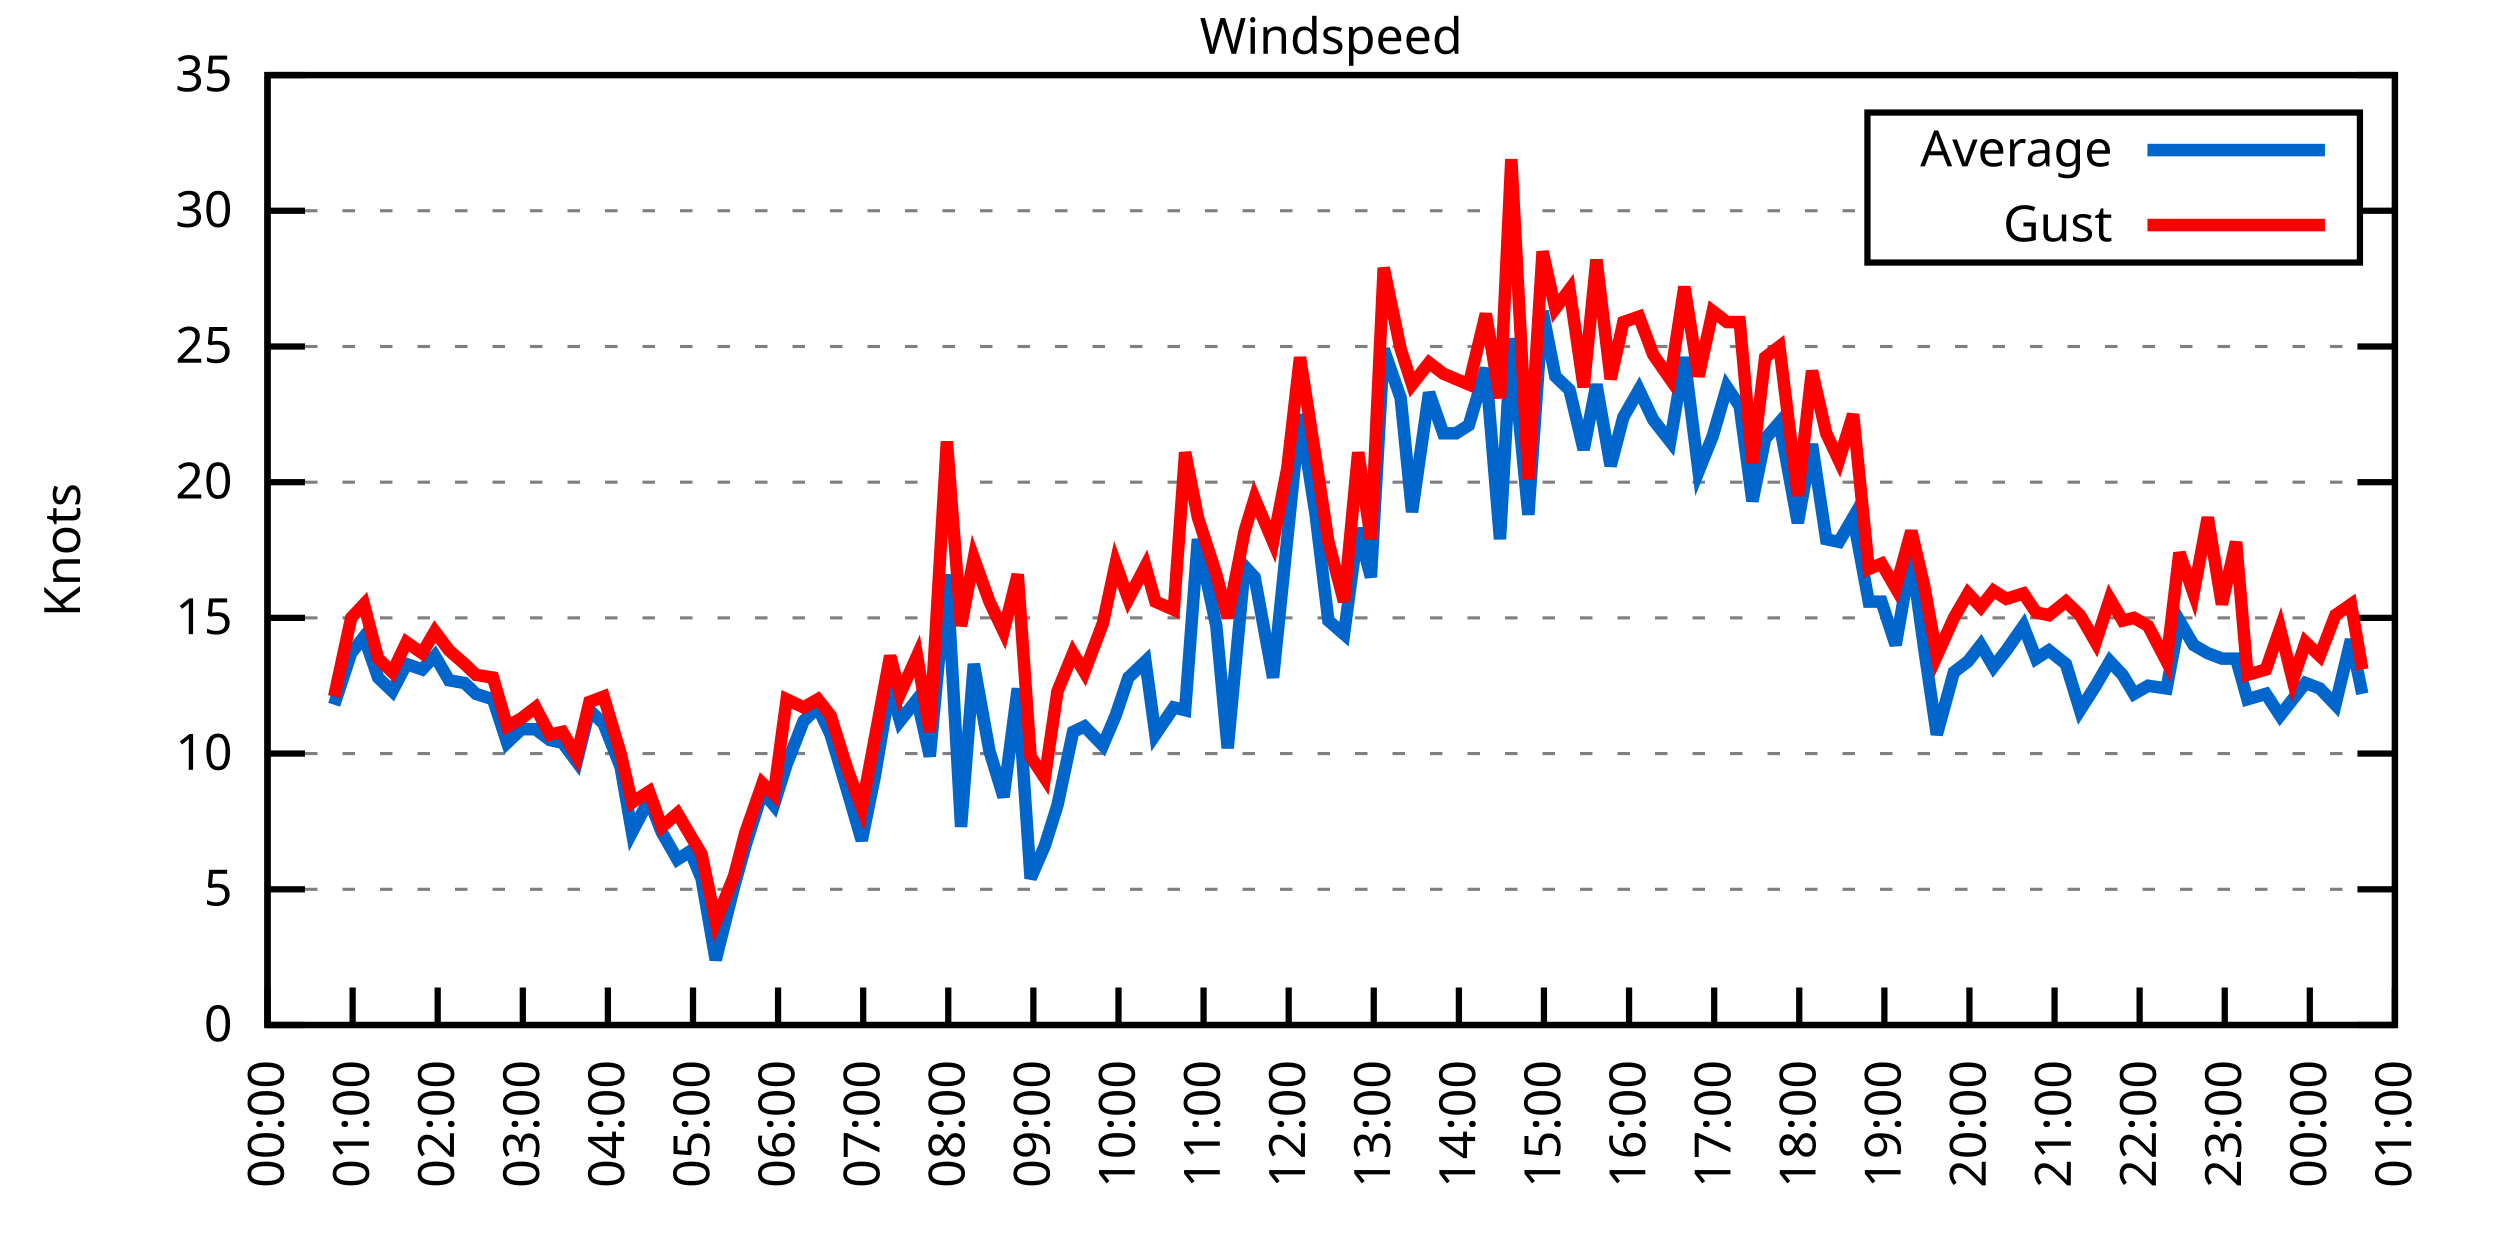
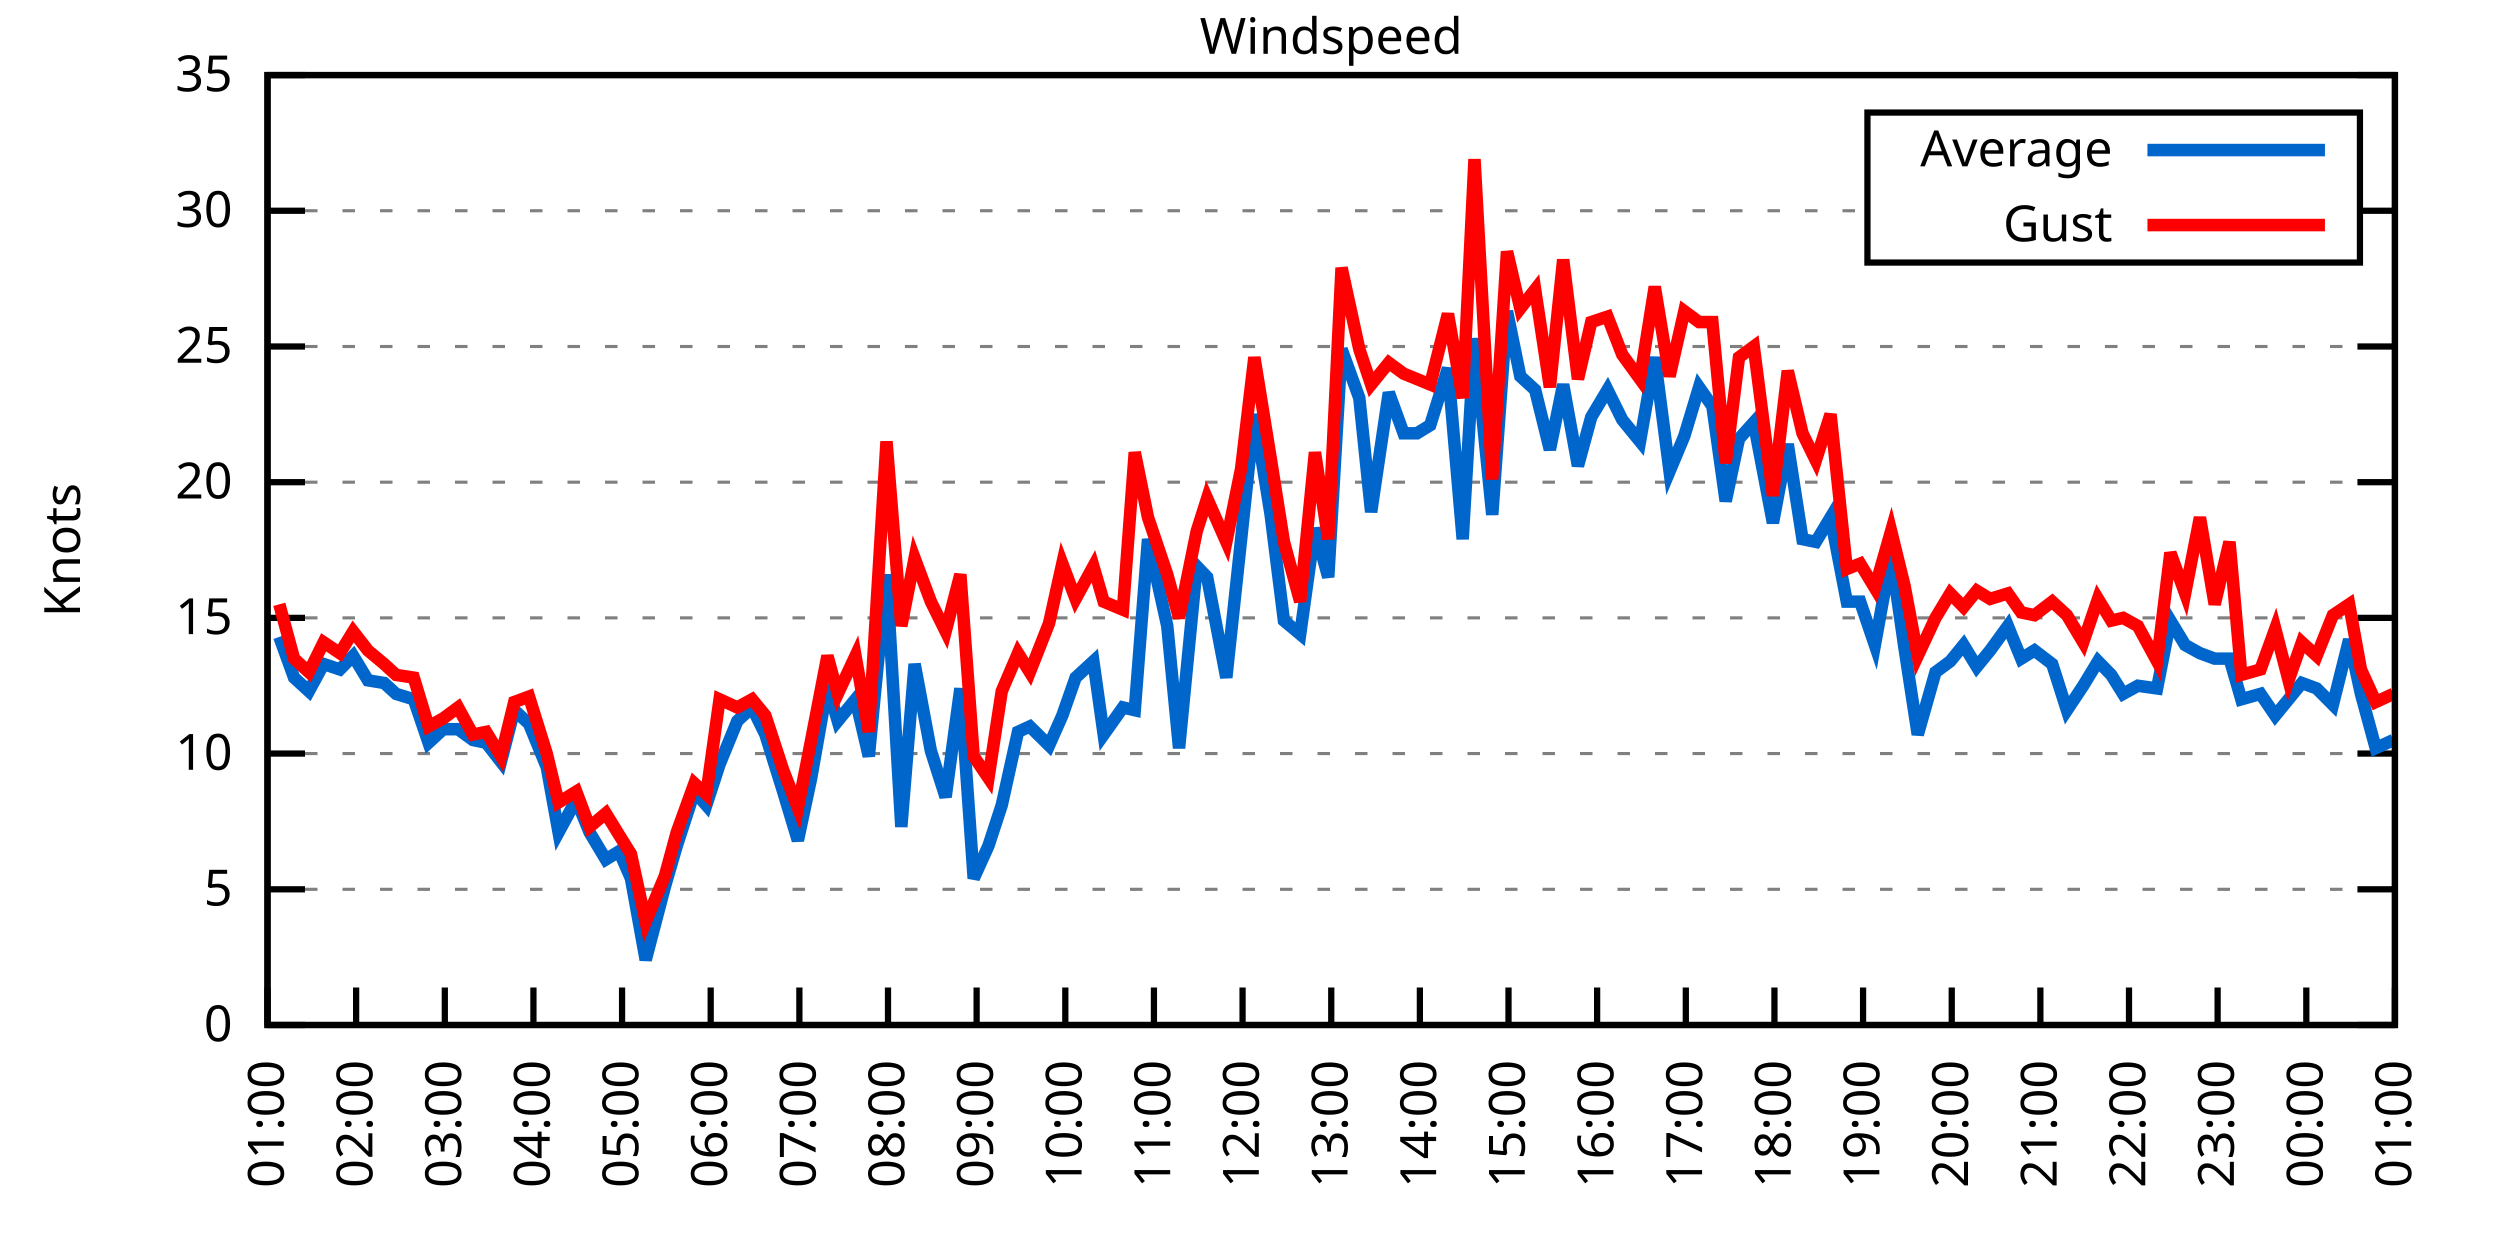
<svg xmlns="http://www.w3.org/2000/svg" xmlns:xlink="http://www.w3.org/1999/xlink" width="400" height="200" viewBox="0 0 400 200">
  <g id="gnuplot_canvas">
    <rect x="0" y="0" width="400" height="200" fill="none" />
    <defs>
      <circle id="gpDot" r="0.5" stroke-width="0.5" stroke="currentColor" />
      <path id="gpPt0" stroke-width="0.333" stroke="currentColor" d="M-1,0 h2 M0,-1 v2" />
      <path id="gpPt1" stroke-width="0.333" stroke="currentColor" d="M-1,-1 L1,1 M1,-1 L-1,1" />
      <path id="gpPt2" stroke-width="0.333" stroke="currentColor" d="M-1,0 L1,0 M0,-1 L0,1 M-1,-1 L1,1 M-1,1 L1,-1" />
      <rect id="gpPt3" stroke-width="0.333" stroke="currentColor" x="-1" y="-1" width="2" height="2" />
      <rect id="gpPt4" stroke-width="0.333" stroke="currentColor" fill="currentColor" x="-1" y="-1" width="2" height="2" />
      <circle id="gpPt5" stroke-width="0.333" stroke="currentColor" cx="0" cy="0" r="1" />
      <use xlink:href="#gpPt5" id="gpPt6" fill="currentColor" stroke="none" />
      <path id="gpPt7" stroke-width="0.333" stroke="currentColor" d="M0,-1.33 L-1.33,0.67 L1.33,0.67 z" />
      <use xlink:href="#gpPt7" id="gpPt8" fill="currentColor" stroke="none" />
      <use xlink:href="#gpPt7" id="gpPt9" stroke="currentColor" transform="rotate(180)" />
      <use xlink:href="#gpPt9" id="gpPt10" fill="currentColor" stroke="none" />
      <use xlink:href="#gpPt3" id="gpPt11" stroke="currentColor" transform="rotate(45)" />
      <use xlink:href="#gpPt11" id="gpPt12" fill="currentColor" stroke="none" />
      <path id="gpPt13" stroke-width="0.333" stroke="currentColor" d="M0,1.330 L1.265,0.411 L0.782,-1.067 L-0.782,-1.076 L-1.265,0.411 z" />
      <use xlink:href="#gpPt13" id="gpPt14" fill="currentColor" stroke="none" />
      <filter id="textbox" filterUnits="objectBoundingBox" x="0" y="0" height="1" width="1">
        <feFlood flood-color="white" flood-opacity="1" result="bgnd" />
        <feComposite in="SourceGraphic" in2="bgnd" operator="atop" />
      </filter>
      <filter id="greybox" filterUnits="objectBoundingBox" x="0" y="0" height="1" width="1">
        <feFlood flood-color="lightgrey" flood-opacity="1" result="grey" />
        <feComposite in="SourceGraphic" in2="grey" operator="atop" />
      </filter>
    </defs>
    <g fill="none" color="white" stroke="currentColor" stroke-width="1.00" stroke-linecap="butt" stroke-linejoin="miter">
</g>
    <g fill="none" color="black" stroke="currentColor" stroke-width="1.00" stroke-linecap="butt" stroke-linejoin="miter">
      <g stroke="none" shape-rendering="crispEdges">
        <polygon fill="rgb(255, 255, 255)" points="42.80,164.00 383.18,164.00 383.18,12.02 42.80,12.02 " />
      </g>
    </g>
    <g fill="none" color="black" stroke="currentColor" stroke-width="1.00" stroke-linecap="butt" stroke-linejoin="miter">
</g>
    <g fill="none" color="black" stroke="black" stroke-width="0.50" stroke-linecap="butt" stroke-linejoin="miter">
</g>
    <g fill="none" color="gray" stroke="currentColor" stroke-width="0.50" stroke-linecap="butt" stroke-linejoin="miter">
      <path stroke="gray" stroke-dasharray="2,4" class="gridline" d="M42.80,164.00 L383.19,164.00  " />
    </g>
    <g fill="none" color="gray" stroke="gray" stroke-width="1.00" stroke-linecap="butt" stroke-linejoin="miter">
</g>
    <g fill="none" color="black" stroke="currentColor" stroke-width="1.00" stroke-linecap="butt" stroke-linejoin="miter">
      <path stroke="black" d="M42.80,164.00 L48.80,164.00 M383.19,164.00 L377.19,164.00  " />
      <g transform="translate(37.20,166.60)" stroke="none" fill="black" font-family="Sans" font-size="8.00" text-anchor="end">
        <text>
          <tspan font-family="Sans"> 0</tspan>
        </text>
      </g>
    </g>
    <g fill="none" color="black" stroke="currentColor" stroke-width="1.00" stroke-linecap="butt" stroke-linejoin="miter">
</g>
    <g fill="none" color="black" stroke="black" stroke-width="0.50" stroke-linecap="butt" stroke-linejoin="miter">
</g>
    <g fill="none" color="gray" stroke="currentColor" stroke-width="0.50" stroke-linecap="butt" stroke-linejoin="miter">
      <path stroke="gray" stroke-dasharray="2,4" class="gridline" d="M42.80,142.29 L383.19,142.29  " />
    </g>
    <g fill="none" color="gray" stroke="gray" stroke-width="1.00" stroke-linecap="butt" stroke-linejoin="miter">
</g>
    <g fill="none" color="black" stroke="currentColor" stroke-width="1.00" stroke-linecap="butt" stroke-linejoin="miter">
      <path stroke="black" d="M42.80,142.29 L48.80,142.29 M383.19,142.29 L377.19,142.29  " />
      <g transform="translate(37.20,144.89)" stroke="none" fill="black" font-family="Sans" font-size="8.00" text-anchor="end">
        <text>
          <tspan font-family="Sans"> 5</tspan>
        </text>
      </g>
    </g>
    <g fill="none" color="black" stroke="currentColor" stroke-width="1.00" stroke-linecap="butt" stroke-linejoin="miter">
</g>
    <g fill="none" color="black" stroke="black" stroke-width="0.50" stroke-linecap="butt" stroke-linejoin="miter">
</g>
    <g fill="none" color="gray" stroke="currentColor" stroke-width="0.50" stroke-linecap="butt" stroke-linejoin="miter">
      <path stroke="gray" stroke-dasharray="2,4" class="gridline" d="M42.80,120.57 L383.19,120.57  " />
    </g>
    <g fill="none" color="gray" stroke="gray" stroke-width="1.00" stroke-linecap="butt" stroke-linejoin="miter">
</g>
    <g fill="none" color="black" stroke="currentColor" stroke-width="1.00" stroke-linecap="butt" stroke-linejoin="miter">
      <path stroke="black" d="M42.80,120.57 L48.80,120.57 M383.19,120.57 L377.19,120.57  " />
      <g transform="translate(37.20,123.17)" stroke="none" fill="black" font-family="Sans" font-size="8.00" text-anchor="end">
        <text>
          <tspan font-family="Sans"> 10</tspan>
        </text>
      </g>
    </g>
    <g fill="none" color="black" stroke="currentColor" stroke-width="1.00" stroke-linecap="butt" stroke-linejoin="miter">
</g>
    <g fill="none" color="black" stroke="black" stroke-width="0.50" stroke-linecap="butt" stroke-linejoin="miter">
</g>
    <g fill="none" color="gray" stroke="currentColor" stroke-width="0.50" stroke-linecap="butt" stroke-linejoin="miter">
      <path stroke="gray" stroke-dasharray="2,4" class="gridline" d="M42.80,98.86 L383.19,98.86  " />
    </g>
    <g fill="none" color="gray" stroke="gray" stroke-width="1.00" stroke-linecap="butt" stroke-linejoin="miter">
</g>
    <g fill="none" color="black" stroke="currentColor" stroke-width="1.00" stroke-linecap="butt" stroke-linejoin="miter">
      <path stroke="black" d="M42.80,98.86 L48.80,98.86 M383.19,98.86 L377.19,98.86  " />
      <g transform="translate(37.20,101.46)" stroke="none" fill="black" font-family="Sans" font-size="8.00" text-anchor="end">
        <text>
          <tspan font-family="Sans"> 15</tspan>
        </text>
      </g>
    </g>
    <g fill="none" color="black" stroke="currentColor" stroke-width="1.00" stroke-linecap="butt" stroke-linejoin="miter">
</g>
    <g fill="none" color="black" stroke="black" stroke-width="0.50" stroke-linecap="butt" stroke-linejoin="miter">
</g>
    <g fill="none" color="gray" stroke="currentColor" stroke-width="0.50" stroke-linecap="butt" stroke-linejoin="miter">
      <path stroke="gray" stroke-dasharray="2,4" class="gridline" d="M42.80,77.15 L383.19,77.15  " />
    </g>
    <g fill="none" color="gray" stroke="gray" stroke-width="1.00" stroke-linecap="butt" stroke-linejoin="miter">
</g>
    <g fill="none" color="black" stroke="currentColor" stroke-width="1.00" stroke-linecap="butt" stroke-linejoin="miter">
      <path stroke="black" d="M42.80,77.15 L48.80,77.15 M383.19,77.15 L377.19,77.15  " />
      <g transform="translate(37.20,79.75)" stroke="none" fill="black" font-family="Sans" font-size="8.00" text-anchor="end">
        <text>
          <tspan font-family="Sans"> 20</tspan>
        </text>
      </g>
    </g>
    <g fill="none" color="black" stroke="currentColor" stroke-width="1.00" stroke-linecap="butt" stroke-linejoin="miter">
</g>
    <g fill="none" color="black" stroke="black" stroke-width="0.50" stroke-linecap="butt" stroke-linejoin="miter">
</g>
    <g fill="none" color="gray" stroke="currentColor" stroke-width="0.50" stroke-linecap="butt" stroke-linejoin="miter">
      <path stroke="gray" stroke-dasharray="2,4" class="gridline" d="M42.80,55.44 L383.19,55.44  " />
    </g>
    <g fill="none" color="gray" stroke="gray" stroke-width="1.00" stroke-linecap="butt" stroke-linejoin="miter">
</g>
    <g fill="none" color="black" stroke="currentColor" stroke-width="1.00" stroke-linecap="butt" stroke-linejoin="miter">
      <path stroke="black" d="M42.80,55.44 L48.80,55.44 M383.19,55.44 L377.19,55.44  " />
      <g transform="translate(37.20,58.04)" stroke="none" fill="black" font-family="Sans" font-size="8.00" text-anchor="end">
        <text>
          <tspan font-family="Sans"> 25</tspan>
        </text>
      </g>
    </g>
    <g fill="none" color="black" stroke="currentColor" stroke-width="1.00" stroke-linecap="butt" stroke-linejoin="miter">
</g>
    <g fill="none" color="black" stroke="black" stroke-width="0.50" stroke-linecap="butt" stroke-linejoin="miter">
</g>
    <g fill="none" color="gray" stroke="currentColor" stroke-width="0.50" stroke-linecap="butt" stroke-linejoin="miter">
      <path stroke="gray" stroke-dasharray="2,4" class="gridline" d="M42.80,33.72 L298.79,33.72 M377.59,33.72 L383.19,33.72  " />
    </g>
    <g fill="none" color="gray" stroke="gray" stroke-width="1.00" stroke-linecap="butt" stroke-linejoin="miter">
</g>
    <g fill="none" color="black" stroke="currentColor" stroke-width="1.00" stroke-linecap="butt" stroke-linejoin="miter">
      <path stroke="black" d="M42.80,33.72 L48.80,33.72 M383.19,33.72 L377.19,33.72  " />
      <g transform="translate(37.20,36.32)" stroke="none" fill="black" font-family="Sans" font-size="8.00" text-anchor="end">
        <text>
          <tspan font-family="Sans"> 30</tspan>
        </text>
      </g>
    </g>
    <g fill="none" color="black" stroke="currentColor" stroke-width="1.00" stroke-linecap="butt" stroke-linejoin="miter">
</g>
    <g fill="none" color="black" stroke="black" stroke-width="0.50" stroke-linecap="butt" stroke-linejoin="miter">
</g>
    <g fill="none" color="gray" stroke="currentColor" stroke-width="0.50" stroke-linecap="butt" stroke-linejoin="miter">
      <path stroke="gray" stroke-dasharray="2,4" class="gridline" d="M42.80,12.01 L383.19,12.01  " />
    </g>
    <g fill="none" color="gray" stroke="gray" stroke-width="1.00" stroke-linecap="butt" stroke-linejoin="miter">
</g>
    <g fill="none" color="black" stroke="currentColor" stroke-width="1.00" stroke-linecap="butt" stroke-linejoin="miter">
      <path stroke="black" d="M42.80,12.01 L48.80,12.01 M383.19,12.01 L377.19,12.01  " />
      <g transform="translate(37.20,14.61)" stroke="none" fill="black" font-family="Sans" font-size="8.00" text-anchor="end">
        <text>
          <tspan font-family="Sans"> 35</tspan>
        </text>
      </g>
    </g>
    <g fill="none" color="black" stroke="currentColor" stroke-width="1.00" stroke-linecap="butt" stroke-linejoin="miter">
      <path stroke="black" d="M42.80,164.00 L42.80,158.00  " />
      <g transform="translate(45.40,169.60) rotate(270.00)" stroke="none" fill="black" font-family="Sans" font-size="8.00" text-anchor="end">
        <text>
-           <tspan font-family="Sans">00:00</tspan>
-         </text>
-       </g>
-     </g>
-     <g fill="none" color="black" stroke="currentColor" stroke-width="1.00" stroke-linecap="butt" stroke-linejoin="miter">
-       <path stroke="black" d="M56.42,164.00 L56.42,158.00  " />
-       <g transform="translate(59.02,169.60) rotate(270.00)" stroke="none" fill="black" font-family="Sans" font-size="8.00" text-anchor="end">
-         <text>
          <tspan font-family="Sans">01:00</tspan>
        </text>
      </g>
    </g>
    <g fill="none" color="black" stroke="currentColor" stroke-width="1.00" stroke-linecap="butt" stroke-linejoin="miter">
-       <path stroke="black" d="M70.03,164.00 L70.03,158.00  " />
-       <g transform="translate(72.63,169.60) rotate(270.00)" stroke="none" fill="black" font-family="Sans" font-size="8.00" text-anchor="end">
+       <path stroke="black" d="M56.98,164.00 L56.98,158.00  " />
+       <g transform="translate(59.58,169.60) rotate(270.00)" stroke="none" fill="black" font-family="Sans" font-size="8.00" text-anchor="end">
        <text>
          <tspan font-family="Sans">02:00</tspan>
        </text>
      </g>
    </g>
    <g fill="none" color="black" stroke="currentColor" stroke-width="1.00" stroke-linecap="butt" stroke-linejoin="miter">
-       <path stroke="black" d="M83.65,164.00 L83.65,158.00  " />
-       <g transform="translate(86.25,169.60) rotate(270.00)" stroke="none" fill="black" font-family="Sans" font-size="8.00" text-anchor="end">
+       <path stroke="black" d="M71.17,164.00 L71.17,158.00  " />
+       <g transform="translate(73.77,169.60) rotate(270.00)" stroke="none" fill="black" font-family="Sans" font-size="8.00" text-anchor="end">
        <text>
          <tspan font-family="Sans">03:00</tspan>
        </text>
      </g>
    </g>
    <g fill="none" color="black" stroke="currentColor" stroke-width="1.00" stroke-linecap="butt" stroke-linejoin="miter">
-       <path stroke="black" d="M97.26,164.00 L97.26,158.00  " />
-       <g transform="translate(99.86,169.60) rotate(270.00)" stroke="none" fill="black" font-family="Sans" font-size="8.00" text-anchor="end">
+       <path stroke="black" d="M85.35,164.00 L85.35,158.00  " />
+       <g transform="translate(87.95,169.60) rotate(270.00)" stroke="none" fill="black" font-family="Sans" font-size="8.00" text-anchor="end">
        <text>
          <tspan font-family="Sans">04:00</tspan>
        </text>
      </g>
    </g>
    <g fill="none" color="black" stroke="currentColor" stroke-width="1.00" stroke-linecap="butt" stroke-linejoin="miter">
-       <path stroke="black" d="M110.88,164.00 L110.88,158.00  " />
-       <g transform="translate(113.48,169.60) rotate(270.00)" stroke="none" fill="black" font-family="Sans" font-size="8.00" text-anchor="end">
+       <path stroke="black" d="M99.53,164.00 L99.53,158.00  " />
+       <g transform="translate(102.13,169.60) rotate(270.00)" stroke="none" fill="black" font-family="Sans" font-size="8.00" text-anchor="end">
        <text>
          <tspan font-family="Sans">05:00</tspan>
        </text>
      </g>
    </g>
    <g fill="none" color="black" stroke="currentColor" stroke-width="1.00" stroke-linecap="butt" stroke-linejoin="miter">
-       <path stroke="black" d="M124.49,164.00 L124.49,158.00  " />
-       <g transform="translate(127.09,169.60) rotate(270.00)" stroke="none" fill="black" font-family="Sans" font-size="8.00" text-anchor="end">
+       <path stroke="black" d="M113.71,164.00 L113.71,158.00  " />
+       <g transform="translate(116.31,169.60) rotate(270.00)" stroke="none" fill="black" font-family="Sans" font-size="8.00" text-anchor="end">
        <text>
          <tspan font-family="Sans">06:00</tspan>
        </text>
      </g>
    </g>
    <g fill="none" color="black" stroke="currentColor" stroke-width="1.00" stroke-linecap="butt" stroke-linejoin="miter">
-       <path stroke="black" d="M138.11,164.00 L138.11,158.00  " />
-       <g transform="translate(140.71,169.60) rotate(270.00)" stroke="none" fill="black" font-family="Sans" font-size="8.00" text-anchor="end">
+       <path stroke="black" d="M127.90,164.00 L127.90,158.00  " />
+       <g transform="translate(130.50,169.60) rotate(270.00)" stroke="none" fill="black" font-family="Sans" font-size="8.00" text-anchor="end">
        <text>
          <tspan font-family="Sans">07:00</tspan>
        </text>
      </g>
    </g>
    <g fill="none" color="black" stroke="currentColor" stroke-width="1.00" stroke-linecap="butt" stroke-linejoin="miter">
-       <path stroke="black" d="M151.72,164.00 L151.72,158.00  " />
-       <g transform="translate(154.32,169.60) rotate(270.00)" stroke="none" fill="black" font-family="Sans" font-size="8.00" text-anchor="end">
+       <path stroke="black" d="M142.08,164.00 L142.08,158.00  " />
+       <g transform="translate(144.68,169.60) rotate(270.00)" stroke="none" fill="black" font-family="Sans" font-size="8.00" text-anchor="end">
        <text>
          <tspan font-family="Sans">08:00</tspan>
        </text>
      </g>
    </g>
    <g fill="none" color="black" stroke="currentColor" stroke-width="1.00" stroke-linecap="butt" stroke-linejoin="miter">
-       <path stroke="black" d="M165.34,164.00 L165.34,158.00  " />
-       <g transform="translate(167.94,169.60) rotate(270.00)" stroke="none" fill="black" font-family="Sans" font-size="8.00" text-anchor="end">
+       <path stroke="black" d="M156.26,164.00 L156.26,158.00  " />
+       <g transform="translate(158.86,169.60) rotate(270.00)" stroke="none" fill="black" font-family="Sans" font-size="8.00" text-anchor="end">
        <text>
          <tspan font-family="Sans">09:00</tspan>
        </text>
      </g>
    </g>
    <g fill="none" color="black" stroke="currentColor" stroke-width="1.00" stroke-linecap="butt" stroke-linejoin="miter">
-       <path stroke="black" d="M178.96,164.00 L178.96,158.00  " />
-       <g transform="translate(181.56,169.60) rotate(270.00)" stroke="none" fill="black" font-family="Sans" font-size="8.00" text-anchor="end">
+       <path stroke="black" d="M170.45,164.00 L170.45,158.00  " />
+       <g transform="translate(173.05,169.60) rotate(270.00)" stroke="none" fill="black" font-family="Sans" font-size="8.00" text-anchor="end">
        <text>
          <tspan font-family="Sans">10:00</tspan>
        </text>
      </g>
    </g>
    <g fill="none" color="black" stroke="currentColor" stroke-width="1.00" stroke-linecap="butt" stroke-linejoin="miter">
-       <path stroke="black" d="M192.57,164.00 L192.57,158.00  " />
-       <g transform="translate(195.17,169.60) rotate(270.00)" stroke="none" fill="black" font-family="Sans" font-size="8.00" text-anchor="end">
+       <path stroke="black" d="M184.63,164.00 L184.63,158.00  " />
+       <g transform="translate(187.23,169.60) rotate(270.00)" stroke="none" fill="black" font-family="Sans" font-size="8.00" text-anchor="end">
        <text>
          <tspan font-family="Sans">11:00</tspan>
        </text>
      </g>
    </g>
    <g fill="none" color="black" stroke="currentColor" stroke-width="1.00" stroke-linecap="butt" stroke-linejoin="miter">
-       <path stroke="black" d="M206.19,164.00 L206.19,158.00  " />
-       <g transform="translate(208.79,169.60) rotate(270.00)" stroke="none" fill="black" font-family="Sans" font-size="8.00" text-anchor="end">
+       <path stroke="black" d="M198.81,164.00 L198.81,158.00  " />
+       <g transform="translate(201.41,169.60) rotate(270.00)" stroke="none" fill="black" font-family="Sans" font-size="8.00" text-anchor="end">
        <text>
          <tspan font-family="Sans">12:00</tspan>
        </text>
      </g>
    </g>
    <g fill="none" color="black" stroke="currentColor" stroke-width="1.00" stroke-linecap="butt" stroke-linejoin="miter">
-       <path stroke="black" d="M219.80,164.00 L219.80,158.00  " />
-       <g transform="translate(222.40,169.60) rotate(270.00)" stroke="none" fill="black" font-family="Sans" font-size="8.00" text-anchor="end">
+       <path stroke="black" d="M213.00,164.00 L213.00,158.00  " />
+       <g transform="translate(215.60,169.60) rotate(270.00)" stroke="none" fill="black" font-family="Sans" font-size="8.00" text-anchor="end">
        <text>
          <tspan font-family="Sans">13:00</tspan>
        </text>
      </g>
    </g>
    <g fill="none" color="black" stroke="currentColor" stroke-width="1.00" stroke-linecap="butt" stroke-linejoin="miter">
-       <path stroke="black" d="M233.42,164.00 L233.42,158.00  " />
-       <g transform="translate(236.02,169.60) rotate(270.00)" stroke="none" fill="black" font-family="Sans" font-size="8.00" text-anchor="end">
+       <path stroke="black" d="M227.18,164.00 L227.18,158.00  " />
+       <g transform="translate(229.78,169.60) rotate(270.00)" stroke="none" fill="black" font-family="Sans" font-size="8.00" text-anchor="end">
        <text>
          <tspan font-family="Sans">14:00</tspan>
        </text>
      </g>
    </g>
    <g fill="none" color="black" stroke="currentColor" stroke-width="1.00" stroke-linecap="butt" stroke-linejoin="miter">
-       <path stroke="black" d="M247.03,164.00 L247.03,158.00  " />
-       <g transform="translate(249.63,169.60) rotate(270.00)" stroke="none" fill="black" font-family="Sans" font-size="8.00" text-anchor="end">
+       <path stroke="black" d="M241.36,164.00 L241.36,158.00  " />
+       <g transform="translate(243.96,169.60) rotate(270.00)" stroke="none" fill="black" font-family="Sans" font-size="8.00" text-anchor="end">
        <text>
          <tspan font-family="Sans">15:00</tspan>
        </text>
      </g>
    </g>
    <g fill="none" color="black" stroke="currentColor" stroke-width="1.00" stroke-linecap="butt" stroke-linejoin="miter">
-       <path stroke="black" d="M260.65,164.00 L260.65,158.00  " />
-       <g transform="translate(263.25,169.60) rotate(270.00)" stroke="none" fill="black" font-family="Sans" font-size="8.00" text-anchor="end">
+       <path stroke="black" d="M255.54,164.00 L255.54,158.00  " />
+       <g transform="translate(258.14,169.60) rotate(270.00)" stroke="none" fill="black" font-family="Sans" font-size="8.00" text-anchor="end">
        <text>
          <tspan font-family="Sans">16:00</tspan>
        </text>
      </g>
    </g>
    <g fill="none" color="black" stroke="currentColor" stroke-width="1.00" stroke-linecap="butt" stroke-linejoin="miter">
-       <path stroke="black" d="M274.27,164.00 L274.27,158.00  " />
-       <g transform="translate(276.87,169.60) rotate(270.00)" stroke="none" fill="black" font-family="Sans" font-size="8.00" text-anchor="end">
+       <path stroke="black" d="M269.73,164.00 L269.73,158.00  " />
+       <g transform="translate(272.33,169.60) rotate(270.00)" stroke="none" fill="black" font-family="Sans" font-size="8.00" text-anchor="end">
        <text>
          <tspan font-family="Sans">17:00</tspan>
        </text>
      </g>
    </g>
    <g fill="none" color="black" stroke="currentColor" stroke-width="1.00" stroke-linecap="butt" stroke-linejoin="miter">
-       <path stroke="black" d="M287.88,164.00 L287.88,158.00  " />
-       <g transform="translate(290.48,169.60) rotate(270.00)" stroke="none" fill="black" font-family="Sans" font-size="8.00" text-anchor="end">
+       <path stroke="black" d="M283.91,164.00 L283.91,158.00  " />
+       <g transform="translate(286.51,169.60) rotate(270.00)" stroke="none" fill="black" font-family="Sans" font-size="8.00" text-anchor="end">
        <text>
          <tspan font-family="Sans">18:00</tspan>
        </text>
      </g>
    </g>
    <g fill="none" color="black" stroke="currentColor" stroke-width="1.00" stroke-linecap="butt" stroke-linejoin="miter">
-       <path stroke="black" d="M301.50,164.00 L301.50,158.00  " />
-       <g transform="translate(304.10,169.60) rotate(270.00)" stroke="none" fill="black" font-family="Sans" font-size="8.00" text-anchor="end">
+       <path stroke="black" d="M298.09,164.00 L298.09,158.00  " />
+       <g transform="translate(300.69,169.60) rotate(270.00)" stroke="none" fill="black" font-family="Sans" font-size="8.00" text-anchor="end">
        <text>
          <tspan font-family="Sans">19:00</tspan>
        </text>
      </g>
    </g>
    <g fill="none" color="black" stroke="currentColor" stroke-width="1.00" stroke-linecap="butt" stroke-linejoin="miter">
-       <path stroke="black" d="M315.11,164.00 L315.11,158.00  " />
-       <g transform="translate(317.71,169.60) rotate(270.00)" stroke="none" fill="black" font-family="Sans" font-size="8.00" text-anchor="end">
+       <path stroke="black" d="M312.28,164.00 L312.28,158.00  " />
+       <g transform="translate(314.88,169.60) rotate(270.00)" stroke="none" fill="black" font-family="Sans" font-size="8.00" text-anchor="end">
        <text>
          <tspan font-family="Sans">20:00</tspan>
        </text>
      </g>
    </g>
    <g fill="none" color="black" stroke="currentColor" stroke-width="1.00" stroke-linecap="butt" stroke-linejoin="miter">
-       <path stroke="black" d="M328.73,164.00 L328.73,158.00  " />
-       <g transform="translate(331.33,169.60) rotate(270.00)" stroke="none" fill="black" font-family="Sans" font-size="8.00" text-anchor="end">
+       <path stroke="black" d="M326.46,164.00 L326.46,158.00  " />
+       <g transform="translate(329.06,169.60) rotate(270.00)" stroke="none" fill="black" font-family="Sans" font-size="8.00" text-anchor="end">
        <text>
          <tspan font-family="Sans">21:00</tspan>
        </text>
      </g>
    </g>
    <g fill="none" color="black" stroke="currentColor" stroke-width="1.00" stroke-linecap="butt" stroke-linejoin="miter">
-       <path stroke="black" d="M342.34,164.00 L342.34,158.00  " />
-       <g transform="translate(344.94,169.60) rotate(270.00)" stroke="none" fill="black" font-family="Sans" font-size="8.00" text-anchor="end">
+       <path stroke="black" d="M340.64,164.00 L340.64,158.00  " />
+       <g transform="translate(343.24,169.60) rotate(270.00)" stroke="none" fill="black" font-family="Sans" font-size="8.00" text-anchor="end">
        <text>
          <tspan font-family="Sans">22:00</tspan>
        </text>
      </g>
    </g>
    <g fill="none" color="black" stroke="currentColor" stroke-width="1.00" stroke-linecap="butt" stroke-linejoin="miter">
-       <path stroke="black" d="M355.96,164.00 L355.96,158.00  " />
-       <g transform="translate(358.56,169.60) rotate(270.00)" stroke="none" fill="black" font-family="Sans" font-size="8.00" text-anchor="end">
+       <path stroke="black" d="M354.82,164.00 L354.82,158.00  " />
+       <g transform="translate(357.42,169.60) rotate(270.00)" stroke="none" fill="black" font-family="Sans" font-size="8.00" text-anchor="end">
        <text>
          <tspan font-family="Sans">23:00</tspan>
        </text>
      </g>
    </g>
    <g fill="none" color="black" stroke="currentColor" stroke-width="1.00" stroke-linecap="butt" stroke-linejoin="miter">
-       <path stroke="black" d="M369.57,164.00 L369.57,158.00  " />
-       <g transform="translate(372.17,169.60) rotate(270.00)" stroke="none" fill="black" font-family="Sans" font-size="8.00" text-anchor="end">
+       <path stroke="black" d="M369.01,164.00 L369.01,158.00  " />
+       <g transform="translate(371.61,169.60) rotate(270.00)" stroke="none" fill="black" font-family="Sans" font-size="8.00" text-anchor="end">
        <text>
          <tspan font-family="Sans">00:00</tspan>
        </text>
      </g>
    </g>
    <g fill="none" color="black" stroke="currentColor" stroke-width="1.00" stroke-linecap="butt" stroke-linejoin="miter">
      <path stroke="black" d="M383.19,164.00 L383.19,158.00  " />
      <g transform="translate(385.79,169.60) rotate(270.00)" stroke="none" fill="black" font-family="Sans" font-size="8.00" text-anchor="end">
        <text>
          <tspan font-family="Sans">01:00</tspan>
        </text>
      </g>
    </g>
    <g fill="none" color="black" stroke="currentColor" stroke-width="1.00" stroke-linecap="butt" stroke-linejoin="miter">
</g>
    <g fill="none" color="black" stroke="currentColor" stroke-width="1.00" stroke-linecap="butt" stroke-linejoin="miter">
      <path stroke="black" d="M42.80,12.01 L42.80,164.00 L383.19,164.00 L383.19,12.01 L42.80,12.01 Z  " />
    </g>
    <g fill="none" color="black" stroke="currentColor" stroke-width="1.00" stroke-linecap="butt" stroke-linejoin="miter">
</g>
    <g fill="none" color="black" stroke="currentColor" stroke-width="1.00" stroke-linecap="butt" stroke-linejoin="miter">
      <path stroke="black" d="M298.79,42.01 L298.79,18.01 L377.59,18.01 L377.59,42.01 L298.79,42.01 Z  " />
    </g>
    <g id="Windspeed_plot_1">
      <g fill="none" color="white" stroke="black" stroke-width="2.00" stroke-linecap="butt" stroke-linejoin="miter">
</g>
      <g fill="none" color="black" stroke="currentColor" stroke-width="2.00" stroke-linecap="butt" stroke-linejoin="miter">
        <g transform="translate(337.99,26.61)" stroke="none" fill="black" font-family="Sans" font-size="8.00" text-anchor="end">
          <text>
            <tspan font-family="Sans">Average</tspan>
          </text>
        </g>
      </g>
      <g fill="none" color="black" stroke="currentColor" stroke-width="2.00" stroke-linecap="butt" stroke-linejoin="miter">
-         <path stroke="rgb(  0, 102, 204)" d="M343.59,24.01 L371.99,24.01 M53.47,112.76 L56.19,104.51 L58.23,101.90 L60.50,108.42 L62.77,110.59 L65.04,106.24   L67.54,107.11 L69.58,104.94 L71.85,108.85 L74.34,109.28 L76.16,111.02 L78.88,111.89 L81.15,118.84 L83.42,116.67   L85.69,116.67 L87.96,118.40 L90.00,118.84 L92.27,121.88 L94.31,113.63 L96.58,115.80 L99.30,122.75 L101.12,133.17   L103.84,127.96 L105.89,133.17 L108.38,137.51 L110.42,136.21 L112.24,140.55 L114.51,153.58 L117.46,141.85 L119.27,135.34   L122.00,126.65 L123.81,128.83 L125.86,122.31 L128.58,115.36 L130.85,113.19 L132.89,117.53 L135.61,126.65 L137.88,134.47   L139.92,124.48 L142.42,109.72 L144.01,115.36 L146.73,111.89 L148.77,121.01 L151.50,91.91 L153.77,132.30 L155.81,106.24   L158.31,120.14 L160.57,127.52 L162.84,110.15 L164.89,140.55 L167.16,135.34 L169.20,128.83 L171.69,117.10 L173.51,116.23   L176.46,119.27 L178.50,114.49 L180.54,108.42 L183.27,105.81 L184.86,117.53 L187.81,113.19 L189.62,113.63 L191.66,86.27   L194.61,100.16 L196.43,119.71 L199.15,90.61 L200.74,92.35 L203.69,108.42 L205.96,86.27 L208.00,66.29 L210.50,82.36   L212.54,99.30 L215.04,101.47 L217.31,84.53 L219.35,92.35 L221.39,55.87 L224.11,63.69 L225.93,81.93 L228.65,62.82   L230.92,69.33 L232.96,69.33 L235.01,68.03 L237.73,58.91 L240.00,86.27 L241.81,54.13 L244.54,82.36 L246.81,49.79   L248.85,60.21 L251.12,62.38 L253.39,71.94 L255.43,61.52 L257.70,74.54 L259.74,66.73 L262.24,62.38 L264.51,67.16   L267.23,70.63 L269.50,57.17 L271.77,75.41 L274.04,69.77 L276.31,61.95 L278.35,64.99 L280.39,80.19 L282.43,70.20   L284.70,67.59 L287.65,83.66 L289.92,71.07 L292.19,86.27 L294.23,86.70 L296.50,82.79 L299.00,96.26 L301.04,96.26   L303.31,103.20 L305.81,88.87 L307.85,103.64 L309.89,117.53 L312.62,107.55 L314.89,105.81 L316.93,103.20 L318.97,106.68   L321.01,104.07 L323.74,100.16 L325.78,105.38 L327.82,104.07 L330.54,106.24 L332.81,113.63 L335.31,109.72 L337.58,105.81   L339.62,107.98 L341.44,111.02 L343.70,109.72 L346.65,110.15 L348.70,99.30 L350.97,103.20 L353.24,104.51 L355.50,105.38   L357.77,105.38 L359.59,111.89 L362.54,111.02 L364.81,114.49 L366.85,111.89 L368.89,109.28 L371.16,110.15 L373.66,112.76   L376.16,102.34 L377.97,111.02  " />
+         <path stroke="rgb(  0, 102, 204)" d="M343.59,24.01 L371.99,24.01 M44.69,101.90 L47.05,108.42 L49.42,110.59 L51.78,106.24 L54.38,107.11 L56.51,104.94   L58.87,108.85 L61.47,109.28 L63.37,111.02 L66.20,111.89 L68.57,118.84 L70.93,116.67 L73.29,116.67 L75.66,118.40   L77.78,118.84 L80.15,121.88 L82.28,113.63 L84.64,115.80 L87.48,122.75 L89.37,133.17 L92.20,127.96 L94.33,133.17   L96.93,137.51 L99.06,136.21 L100.95,140.55 L103.31,153.58 L106.39,141.85 L108.28,135.34 L111.11,126.65 L113.01,128.83   L115.13,122.31 L117.97,115.36 L120.33,113.19 L122.46,117.53 L125.30,126.65 L127.66,134.47 L129.79,124.48 L132.39,109.72   L134.04,115.36 L136.88,111.89 L139.01,121.01 L141.84,91.91 L144.21,132.30 L146.34,106.24 L148.94,120.14 L151.30,127.52   L153.66,110.15 L155.79,140.55 L158.15,135.34 L160.28,128.83 L162.88,117.10 L164.77,116.23 L167.85,119.27 L169.97,114.49   L172.10,108.42 L174.94,105.81 L176.59,117.53 L179.67,113.19 L181.56,113.63 L183.68,86.27 L186.76,100.16 L188.65,119.71   L191.48,90.61 L193.14,92.35 L196.21,108.42 L198.58,86.27 L200.70,66.29 L203.30,82.36 L205.43,99.30 L208.03,101.47   L210.39,84.53 L212.52,92.35 L214.65,55.87 L217.49,63.69 L219.38,81.93 L222.21,62.82 L224.58,69.33 L226.71,69.33   L228.83,68.03 L231.67,58.91 L234.03,86.27 L235.92,54.13 L238.76,82.36 L241.12,49.79 L243.25,60.21 L245.62,62.38   L247.98,71.94 L250.11,61.52 L252.47,74.54 L254.60,66.73 L257.20,62.38 L259.56,67.16 L262.40,70.63 L264.76,57.17   L267.13,75.41 L269.49,69.77 L271.85,61.95 L273.98,64.99 L276.11,80.19 L278.24,70.20 L280.60,67.59 L283.67,83.66   L286.04,71.07 L288.40,86.27 L290.53,86.70 L292.89,82.79 L295.49,96.26 L297.62,96.26 L299.98,103.20 L302.58,88.87   L304.71,103.64 L306.84,117.53 L309.68,107.55 L312.04,105.81 L314.17,103.20 L316.29,106.68 L318.42,104.07 L321.26,100.16   L323.39,105.38 L325.51,104.07 L328.35,106.24 L330.71,113.63 L333.31,109.72 L335.68,105.81 L337.80,107.98 L339.70,111.02   L342.06,109.72 L345.13,110.15 L347.26,99.30 L349.62,103.20 L351.99,104.51 L354.35,105.38 L356.72,105.38 L358.61,111.89   L361.68,111.02 L364.04,114.49 L366.17,111.89 L368.30,109.28 L370.66,110.15 L373.26,112.76 L375.86,102.34 L377.75,111.02   L380.12,119.71 L382.95,118.40  " />
      </g>
    </g>
    <g id="Windspeed_plot_2">
      <g fill="none" color="black" stroke="currentColor" stroke-width="2.00" stroke-linecap="butt" stroke-linejoin="miter">
        <g transform="translate(337.99,38.61)" stroke="none" fill="black" font-family="Sans" font-size="8.00" text-anchor="end">
          <text>
            <tspan font-family="Sans">Gust</tspan>
          </text>
        </g>
      </g>
      <g fill="none" color="black" stroke="currentColor" stroke-width="2.00" stroke-linecap="butt" stroke-linejoin="miter">
-         <path stroke="rgb(255,   0,   0)" d="M343.59,36.01 L371.99,36.01 M53.47,111.45 L56.19,98.86 L58.23,96.69 L60.50,105.38 L62.77,107.55 L65.04,102.77   L67.54,104.51 L69.58,101.03 L71.85,104.07 L74.34,106.24 L76.16,107.98 L78.88,108.42 L81.15,116.23 L83.42,114.93   L85.69,113.19 L87.96,117.53 L90.00,117.10 L92.27,121.01 L94.31,112.32 L96.58,111.45 L99.30,120.57 L101.12,128.39   L103.84,126.65 L105.89,132.30 L108.38,130.13 L110.42,133.60 L112.24,136.64 L114.51,147.50 L117.46,140.12 L119.27,133.17   L122.00,125.35 L123.81,127.09 L125.86,111.89 L128.58,113.19 L130.85,111.89 L132.89,114.49 L135.61,123.18 L137.88,129.26   L139.92,118.40 L142.42,104.94 L144.01,111.02 L146.73,104.94 L148.77,117.10 L151.50,70.63 L153.77,100.16 L155.81,89.31   L158.31,96.26 L160.57,101.03 L162.84,91.91 L164.89,121.01 L167.16,124.48 L169.20,110.59 L171.69,104.51 L173.51,107.55   L176.46,99.73 L178.50,90.18 L180.54,95.82 L183.27,90.61 L184.86,96.26 L187.81,97.56 L189.62,72.37 L191.66,82.79   L194.61,91.91 L196.43,98.86 L199.15,84.97 L200.74,79.75 L203.69,86.70 L205.96,74.98 L208.00,57.17 L210.50,73.24   L212.54,86.70 L215.04,96.26 L217.31,72.37 L219.35,86.27 L221.39,42.84 L224.11,55.87 L225.93,61.52 L228.65,58.04   L230.92,59.78 L232.96,60.65 L235.01,61.52 L237.73,50.22 L240.00,63.69 L241.81,25.47 L244.54,76.71 L246.81,40.24   L248.85,49.36 L251.12,46.32 L253.39,61.95 L255.43,41.54 L257.70,60.65 L259.74,51.53 L262.24,50.66 L264.51,56.74   L267.23,60.65 L269.50,45.88 L271.77,60.21 L274.04,49.79 L276.31,51.53 L278.35,51.53 L280.39,74.11 L282.43,57.17   L284.70,55.44 L287.65,79.32 L289.92,59.34 L292.19,69.33 L294.23,73.67 L296.50,66.29 L299.00,91.04 L301.04,90.18   L303.31,94.08 L305.81,84.97 L307.85,93.65 L309.89,104.94 L312.62,98.86 L314.89,94.95 L316.93,97.12 L318.97,94.52   L321.01,95.82 L323.74,94.95 L325.78,97.99 L327.82,98.43 L330.54,96.26 L332.81,98.43 L335.31,102.77 L337.58,95.82   L339.62,99.30 L341.44,98.86 L343.70,100.16 L346.65,105.81 L348.70,88.44 L350.97,94.95 L353.24,82.79 L355.50,96.69   L357.77,86.70 L359.59,107.98 L362.54,107.11 L364.81,100.60 L366.85,108.85 L368.89,102.77 L371.16,104.94 L373.66,98.43   L376.16,96.69 L377.97,107.11  " />
+         <path stroke="rgb(255,   0,   0)" d="M343.59,36.01 L371.99,36.01 M44.69,96.69 L47.05,105.38 L49.42,107.55 L51.78,102.77 L54.38,104.51 L56.51,101.03   L58.87,104.07 L61.47,106.24 L63.37,107.98 L66.20,108.42 L68.57,116.23 L70.93,114.93 L73.29,113.19 L75.66,117.53   L77.78,117.10 L80.15,121.01 L82.28,112.32 L84.64,111.45 L87.48,120.57 L89.37,128.39 L92.20,126.65 L94.33,132.30   L96.93,130.13 L99.06,133.60 L100.95,136.64 L103.31,147.50 L106.39,140.12 L108.28,133.17 L111.11,125.35 L113.01,127.09   L115.13,111.89 L117.97,113.19 L120.33,111.89 L122.46,114.49 L125.30,123.18 L127.66,129.26 L129.79,118.40 L132.39,104.94   L134.04,111.02 L136.88,104.94 L139.01,117.10 L141.84,70.63 L144.21,100.16 L146.34,89.31 L148.94,96.26 L151.30,101.03   L153.66,91.91 L155.79,121.01 L158.15,124.48 L160.28,110.59 L162.88,104.51 L164.77,107.55 L167.85,99.73 L169.97,90.18   L172.10,95.82 L174.94,90.61 L176.59,96.26 L179.67,97.56 L181.56,72.37 L183.68,82.79 L186.76,91.91 L188.65,98.86   L191.48,84.97 L193.14,79.75 L196.21,86.70 L198.58,74.98 L200.70,57.17 L203.30,73.24 L205.43,86.70 L208.03,96.26   L210.39,72.37 L212.52,86.27 L214.65,42.84 L217.49,55.87 L219.38,61.52 L222.21,58.04 L224.58,59.78 L226.71,60.65   L228.83,61.52 L231.67,50.22 L234.03,63.69 L235.92,25.47 L238.76,76.71 L241.12,40.24 L243.25,49.36 L245.62,46.32   L247.98,61.95 L250.11,41.54 L252.47,60.65 L254.60,51.53 L257.20,50.66 L259.56,56.74 L262.40,60.65 L264.76,45.88   L267.13,60.21 L269.49,49.79 L271.85,51.53 L273.98,51.53 L276.11,74.11 L278.24,57.17 L280.60,55.44 L283.67,79.32   L286.04,59.34 L288.40,69.33 L290.53,73.67 L292.89,66.29 L295.49,91.04 L297.62,90.18 L299.98,94.08 L302.58,84.97   L304.71,93.65 L306.84,104.94 L309.68,98.86 L312.04,94.95 L314.17,97.12 L316.29,94.52 L318.42,95.82 L321.26,94.95   L323.39,97.99 L325.51,98.43 L328.35,96.26 L330.71,98.43 L333.31,102.77 L335.68,95.82 L337.80,99.30 L339.70,98.86   L342.06,100.16 L345.13,105.81 L347.26,88.44 L349.62,94.95 L351.99,82.79 L354.35,96.69 L356.72,86.70 L358.61,107.98   L361.68,107.11 L364.04,100.60 L366.17,108.85 L368.30,102.77 L370.66,104.94 L373.26,98.43 L375.86,96.69 L377.75,107.11   L380.12,112.32 L382.95,111.02  " />
      </g>
    </g>
    <g fill="none" color="black" stroke="currentColor" stroke-width="2.00" stroke-linecap="butt" stroke-linejoin="miter">
</g>
    <g fill="none" color="black" stroke="black" stroke-width="1.00" stroke-linecap="butt" stroke-linejoin="miter">
</g>
    <g fill="none" color="black" stroke="currentColor" stroke-width="1.00" stroke-linecap="butt" stroke-linejoin="miter">
      <path stroke="black" d="M42.80,12.01 L42.80,164.00 L383.19,164.00 L383.19,12.01 L42.80,12.01 Z  " />
      <g transform="translate(12.80,88.01) rotate(270.00)" stroke="none" fill="black" font-family="Sans" font-size="8.00" text-anchor="middle">
        <text>
          <tspan font-family="Sans">Knots</tspan>
        </text>
      </g>
    </g>
    <g fill="none" color="black" stroke="currentColor" stroke-width="1.00" stroke-linecap="butt" stroke-linejoin="miter">
</g>
    <g fill="none" color="black" stroke="currentColor" stroke-width="1.00" stroke-linecap="butt" stroke-linejoin="miter">
      <g transform="translate(212.99,8.61)" stroke="none" fill="black" font-family="Sans" font-size="8.00" text-anchor="middle">
        <text>
          <tspan font-family="Sans">Windspeed</tspan>
        </text>
      </g>
    </g>
    <g fill="none" color="black" stroke="currentColor" stroke-width="1.00" stroke-linecap="butt" stroke-linejoin="miter">
</g>
  </g>
</svg>
